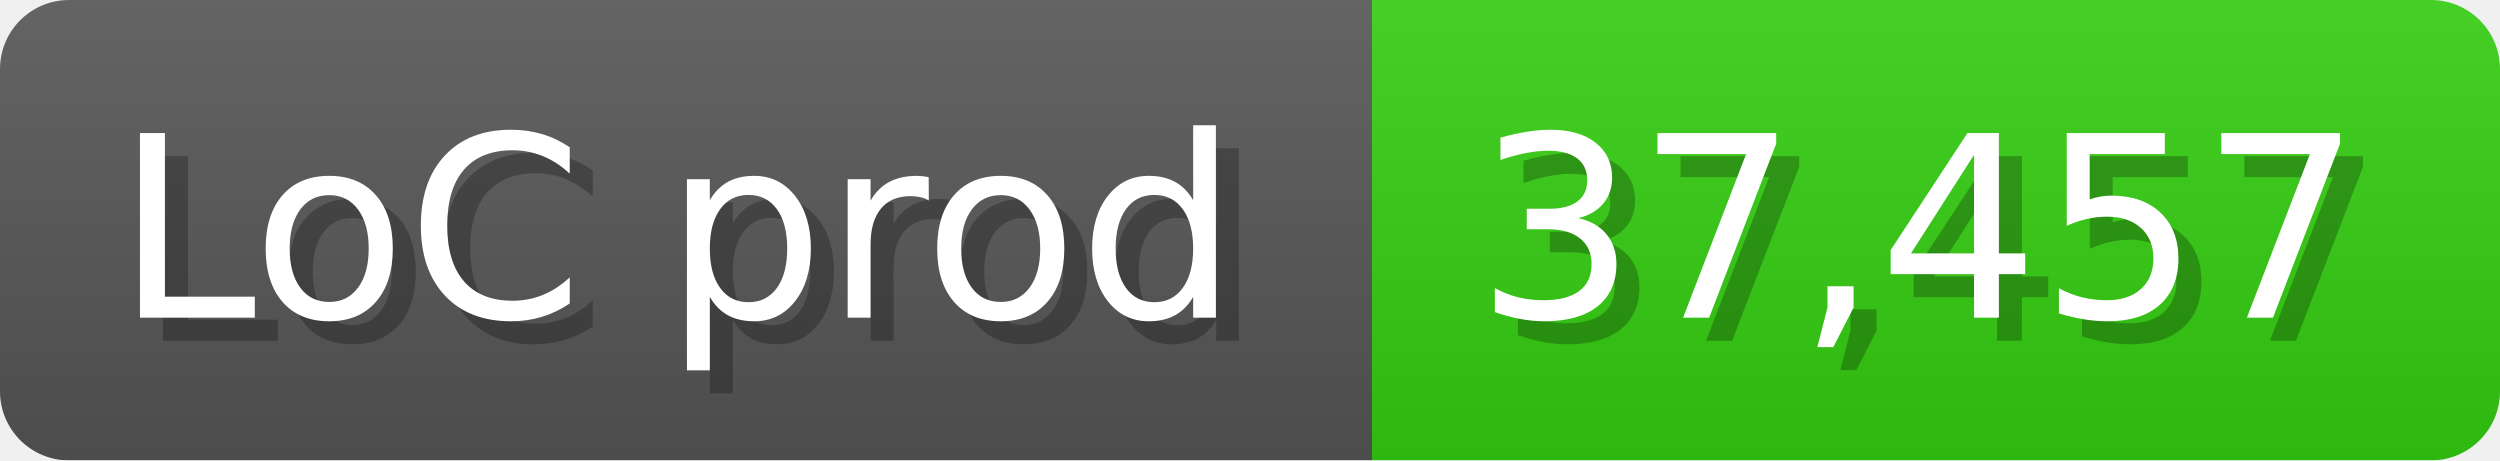
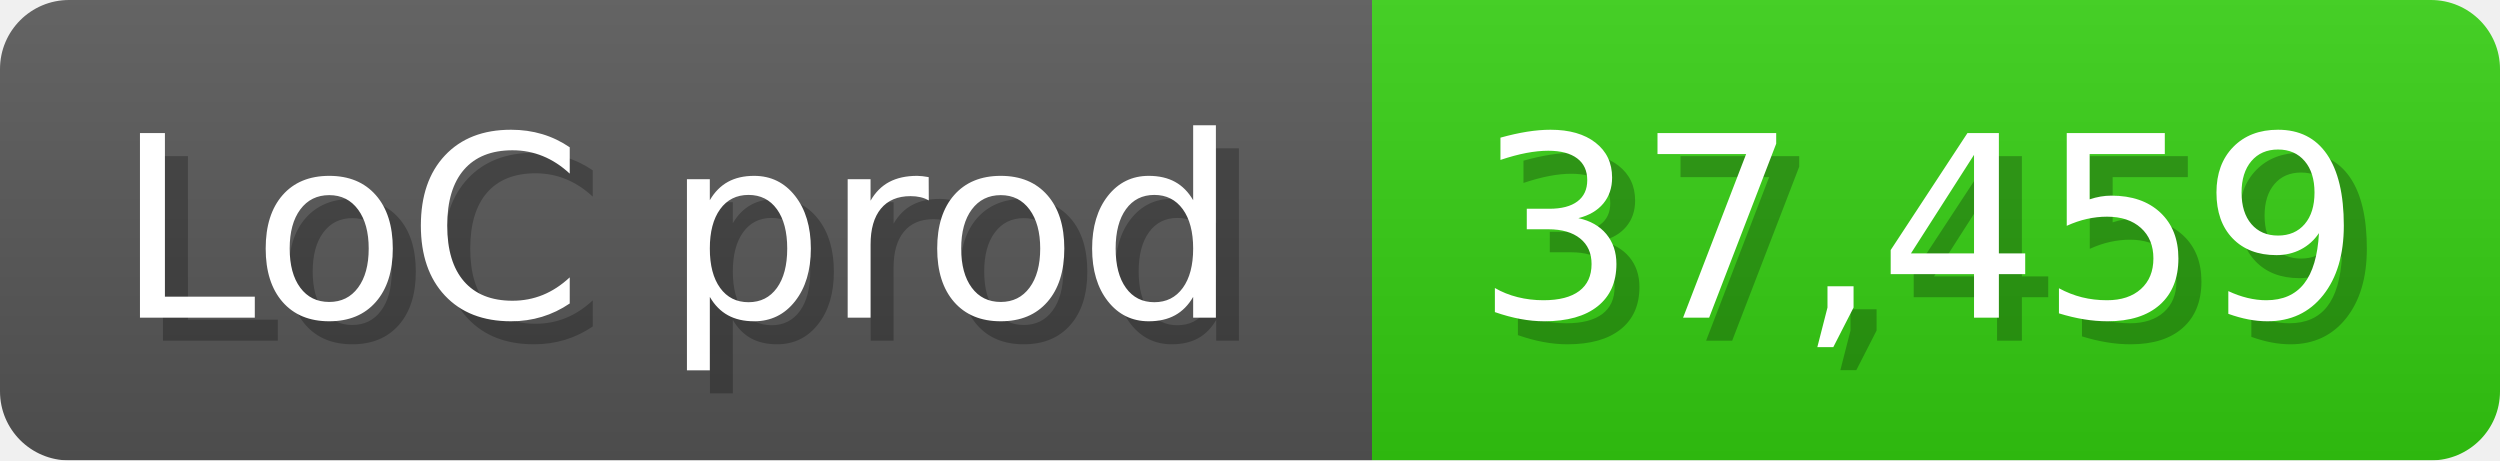
<svg xmlns="http://www.w3.org/2000/svg" width="108.6" height="20" viewBox="0 0 1086 200">
  <linearGradient id="a" x2="0" y2="100%">
    <stop offset="0" stop-opacity=".1" stop-color="#EEE" />
    <stop offset="1" stop-opacity=".1" />
  </linearGradient>
  <mask id="m">
    <rect width="1086" height="200" rx="30" fill="#FFF" />
  </mask>
  <g mask="url(#m)">
    <rect width="596" height="200" fill="#555" />
    <rect width="490" height="200" fill="#3C1" x="596" />
    <rect width="1086" height="200" fill="url(#a)" />
  </g>
  <g fill="#fff" text-anchor="start" font-family="Verdana,DejaVu Sans,sans-serif" font-size="110">
    <text x="60" y="148" textLength="496" fill="#000" opacity="0.25">LoC prod</text>
    <text x="50" y="138" textLength="496">LoC prod</text>
-     <text x="651" y="148" textLength="390" fill="#000" opacity="0.25">37,457</text>
-     <text x="641" y="138" textLength="390">37,457</text>
+     <text x="651" y="148" textLength="390" fill="#000" opacity="0.25">37,459</text>
+     <text x="641" y="138" textLength="390">37,459</text>
  </g>
</svg>
